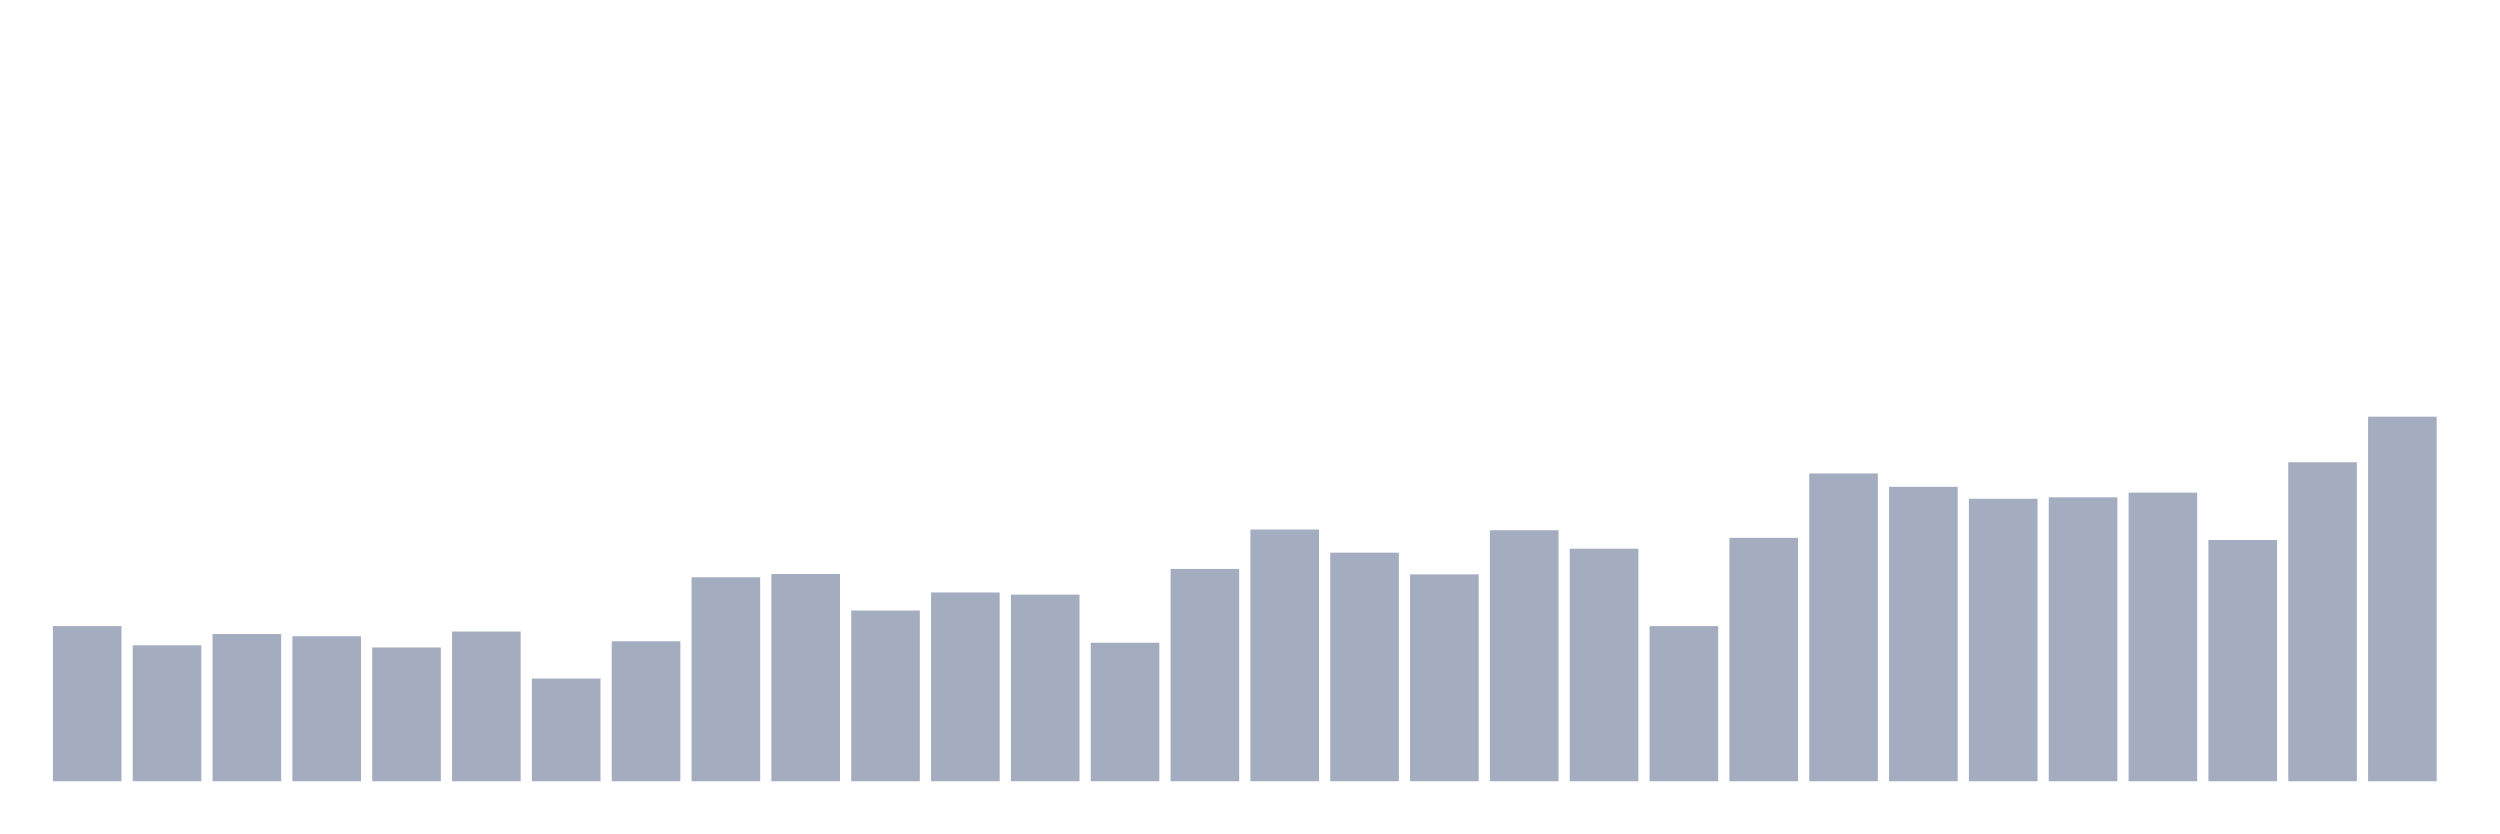
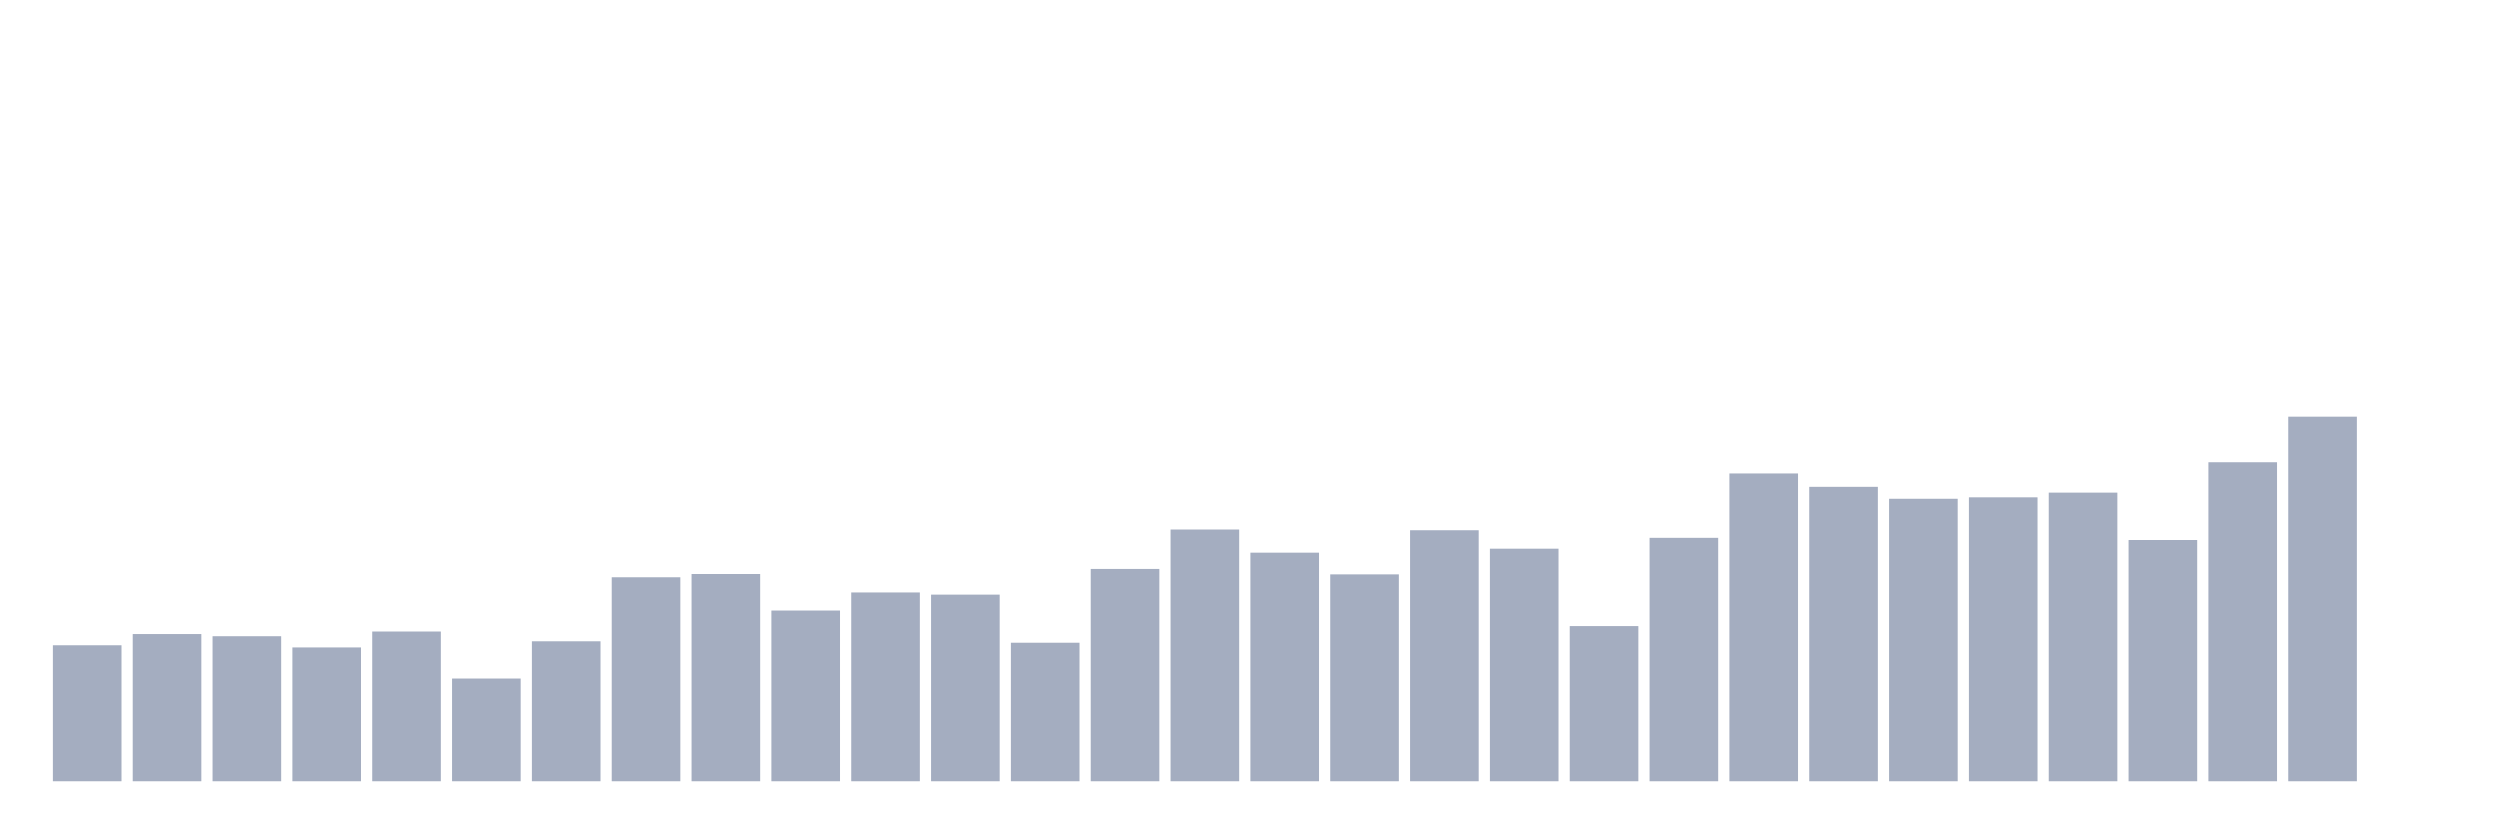
<svg xmlns="http://www.w3.org/2000/svg" viewBox="0 0 480 160">
  <g transform="translate(10,10)">
-     <rect class="bar" x="0.153" width="13.175" y="110.208" height="29.792" fill="rgb(164,173,192)" />
-     <rect class="bar" x="15.482" width="13.175" y="113.889" height="26.111" fill="rgb(164,173,192)" />
-     <rect class="bar" x="30.81" width="13.175" y="111.736" height="28.264" fill="rgb(164,173,192)" />
-     <rect class="bar" x="46.138" width="13.175" y="112.153" height="27.847" fill="rgb(164,173,192)" />
-     <rect class="bar" x="61.466" width="13.175" y="114.306" height="25.694" fill="rgb(164,173,192)" />
-     <rect class="bar" x="76.794" width="13.175" y="111.25" height="28.75" fill="rgb(164,173,192)" />
-     <rect class="bar" x="92.123" width="13.175" y="120.278" height="19.722" fill="rgb(164,173,192)" />
-     <rect class="bar" x="107.451" width="13.175" y="113.125" height="26.875" fill="rgb(164,173,192)" />
-     <rect class="bar" x="122.779" width="13.175" y="100.833" height="39.167" fill="rgb(164,173,192)" />
-     <rect class="bar" x="138.107" width="13.175" y="100.208" height="39.792" fill="rgb(164,173,192)" />
-     <rect class="bar" x="153.436" width="13.175" y="107.222" height="32.778" fill="rgb(164,173,192)" />
-     <rect class="bar" x="168.764" width="13.175" y="103.75" height="36.25" fill="rgb(164,173,192)" />
-     <rect class="bar" x="184.092" width="13.175" y="104.167" height="35.833" fill="rgb(164,173,192)" />
-     <rect class="bar" x="199.42" width="13.175" y="113.403" height="26.597" fill="rgb(164,173,192)" />
-     <rect class="bar" x="214.748" width="13.175" y="99.236" height="40.764" fill="rgb(164,173,192)" />
-     <rect class="bar" x="230.077" width="13.175" y="91.667" height="48.333" fill="rgb(164,173,192)" />
-     <rect class="bar" x="245.405" width="13.175" y="96.111" height="43.889" fill="rgb(164,173,192)" />
-     <rect class="bar" x="260.733" width="13.175" y="100.278" height="39.722" fill="rgb(164,173,192)" />
-     <rect class="bar" x="276.061" width="13.175" y="91.806" height="48.194" fill="rgb(164,173,192)" />
-     <rect class="bar" x="291.39" width="13.175" y="95.347" height="44.653" fill="rgb(164,173,192)" />
-     <rect class="bar" x="306.718" width="13.175" y="110.208" height="29.792" fill="rgb(164,173,192)" />
-     <rect class="bar" x="322.046" width="13.175" y="93.264" height="46.736" fill="rgb(164,173,192)" />
-     <rect class="bar" x="337.374" width="13.175" y="80.903" height="59.097" fill="rgb(164,173,192)" />
-     <rect class="bar" x="352.702" width="13.175" y="83.472" height="56.528" fill="rgb(164,173,192)" />
-     <rect class="bar" x="368.031" width="13.175" y="85.764" height="54.236" fill="rgb(164,173,192)" />
-     <rect class="bar" x="383.359" width="13.175" y="85.486" height="54.514" fill="rgb(164,173,192)" />
-     <rect class="bar" x="398.687" width="13.175" y="84.583" height="55.417" fill="rgb(164,173,192)" />
-     <rect class="bar" x="414.015" width="13.175" y="93.681" height="46.319" fill="rgb(164,173,192)" />
-     <rect class="bar" x="429.344" width="13.175" y="78.75" height="61.25" fill="rgb(164,173,192)" />
-     <rect class="bar" x="444.672" width="13.175" y="70" height="70" fill="rgb(164,173,192)" />
+     <rect class="bar" x="0.153" width="13.175" y="113.889" height="26.111" fill="rgb(164,173,192)" />
+     <rect class="bar" x="15.482" width="13.175" y="111.736" height="28.264" fill="rgb(164,173,192)" />
+     <rect class="bar" x="30.81" width="13.175" y="112.153" height="27.847" fill="rgb(164,173,192)" />
+     <rect class="bar" x="46.138" width="13.175" y="114.306" height="25.694" fill="rgb(164,173,192)" />
+     <rect class="bar" x="61.466" width="13.175" y="111.25" height="28.75" fill="rgb(164,173,192)" />
+     <rect class="bar" x="76.794" width="13.175" y="120.278" height="19.722" fill="rgb(164,173,192)" />
+     <rect class="bar" x="92.123" width="13.175" y="113.125" height="26.875" fill="rgb(164,173,192)" />
+     <rect class="bar" x="107.451" width="13.175" y="100.833" height="39.167" fill="rgb(164,173,192)" />
+     <rect class="bar" x="122.779" width="13.175" y="100.208" height="39.792" fill="rgb(164,173,192)" />
+     <rect class="bar" x="138.107" width="13.175" y="107.222" height="32.778" fill="rgb(164,173,192)" />
+     <rect class="bar" x="153.436" width="13.175" y="103.75" height="36.25" fill="rgb(164,173,192)" />
+     <rect class="bar" x="168.764" width="13.175" y="104.167" height="35.833" fill="rgb(164,173,192)" />
+     <rect class="bar" x="184.092" width="13.175" y="113.403" height="26.597" fill="rgb(164,173,192)" />
+     <rect class="bar" x="199.42" width="13.175" y="99.236" height="40.764" fill="rgb(164,173,192)" />
+     <rect class="bar" x="214.748" width="13.175" y="91.667" height="48.333" fill="rgb(164,173,192)" />
+     <rect class="bar" x="230.077" width="13.175" y="96.111" height="43.889" fill="rgb(164,173,192)" />
+     <rect class="bar" x="245.405" width="13.175" y="100.278" height="39.722" fill="rgb(164,173,192)" />
+     <rect class="bar" x="260.733" width="13.175" y="91.806" height="48.194" fill="rgb(164,173,192)" />
+     <rect class="bar" x="276.061" width="13.175" y="95.347" height="44.653" fill="rgb(164,173,192)" />
+     <rect class="bar" x="291.39" width="13.175" y="110.208" height="29.792" fill="rgb(164,173,192)" />
+     <rect class="bar" x="306.718" width="13.175" y="93.264" height="46.736" fill="rgb(164,173,192)" />
+     <rect class="bar" x="322.046" width="13.175" y="80.903" height="59.097" fill="rgb(164,173,192)" />
+     <rect class="bar" x="337.374" width="13.175" y="83.472" height="56.528" fill="rgb(164,173,192)" />
+     <rect class="bar" x="352.702" width="13.175" y="85.764" height="54.236" fill="rgb(164,173,192)" />
+     <rect class="bar" x="368.031" width="13.175" y="85.486" height="54.514" fill="rgb(164,173,192)" />
+     <rect class="bar" x="383.359" width="13.175" y="84.583" height="55.417" fill="rgb(164,173,192)" />
+     <rect class="bar" x="398.687" width="13.175" y="93.681" height="46.319" fill="rgb(164,173,192)" />
+     <rect class="bar" x="414.015" width="13.175" y="78.75" height="61.25" fill="rgb(164,173,192)" />
+     <rect class="bar" x="429.344" width="13.175" y="70" height="70" fill="rgb(164,173,192)" />
+     <rect class="bar" x="444.672" width="13.175" y="140" height="0" fill="rgb(164,173,192)" />
  </g>
</svg>
